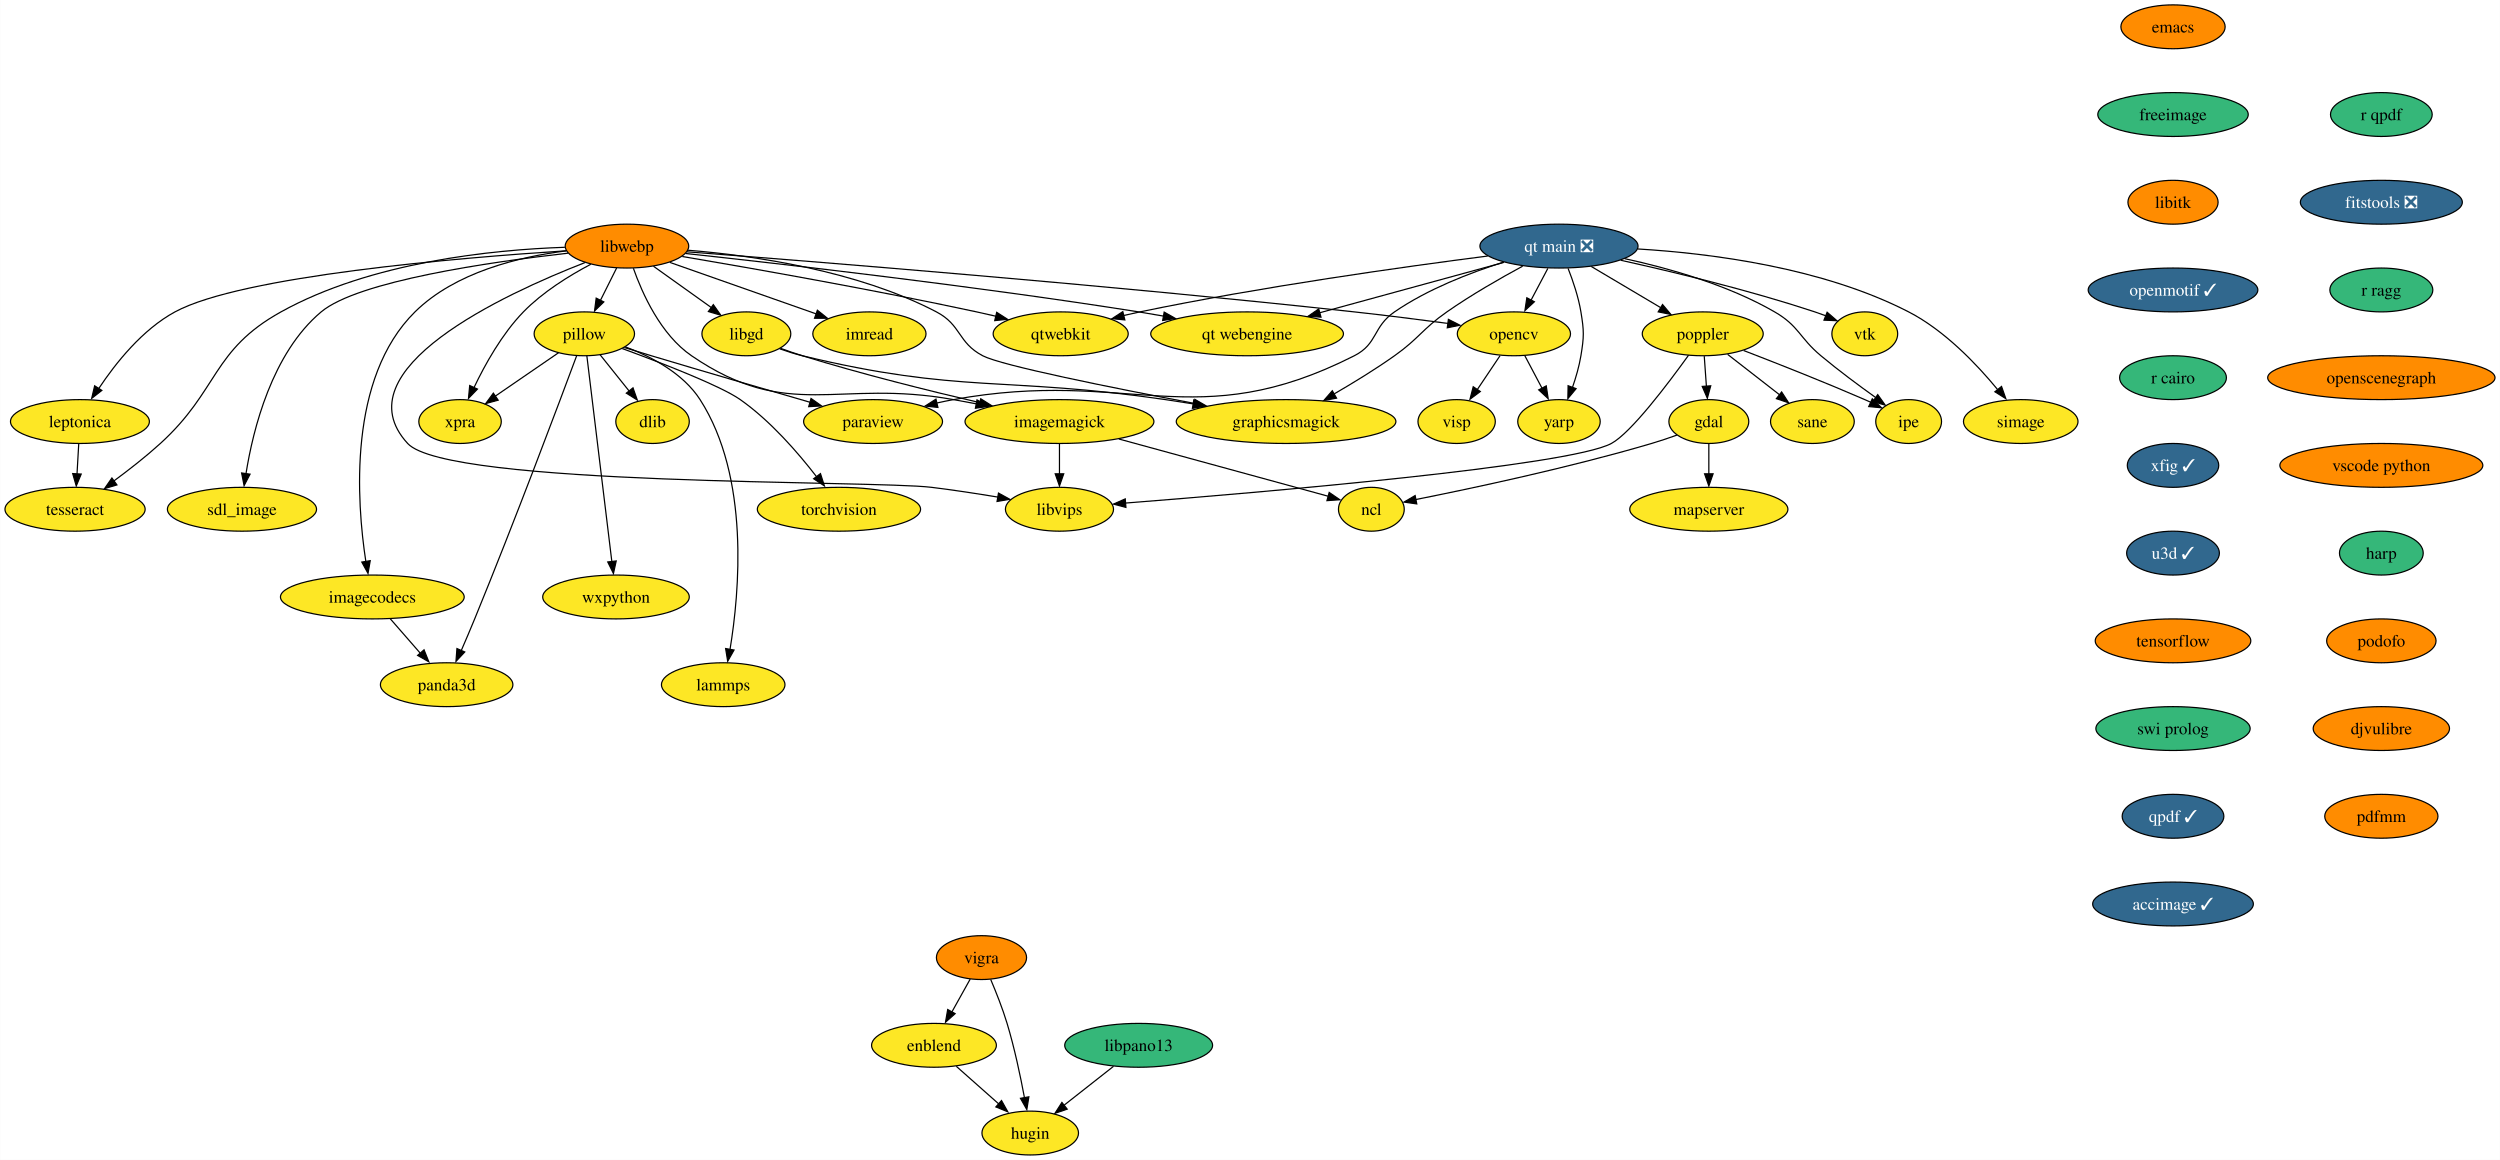
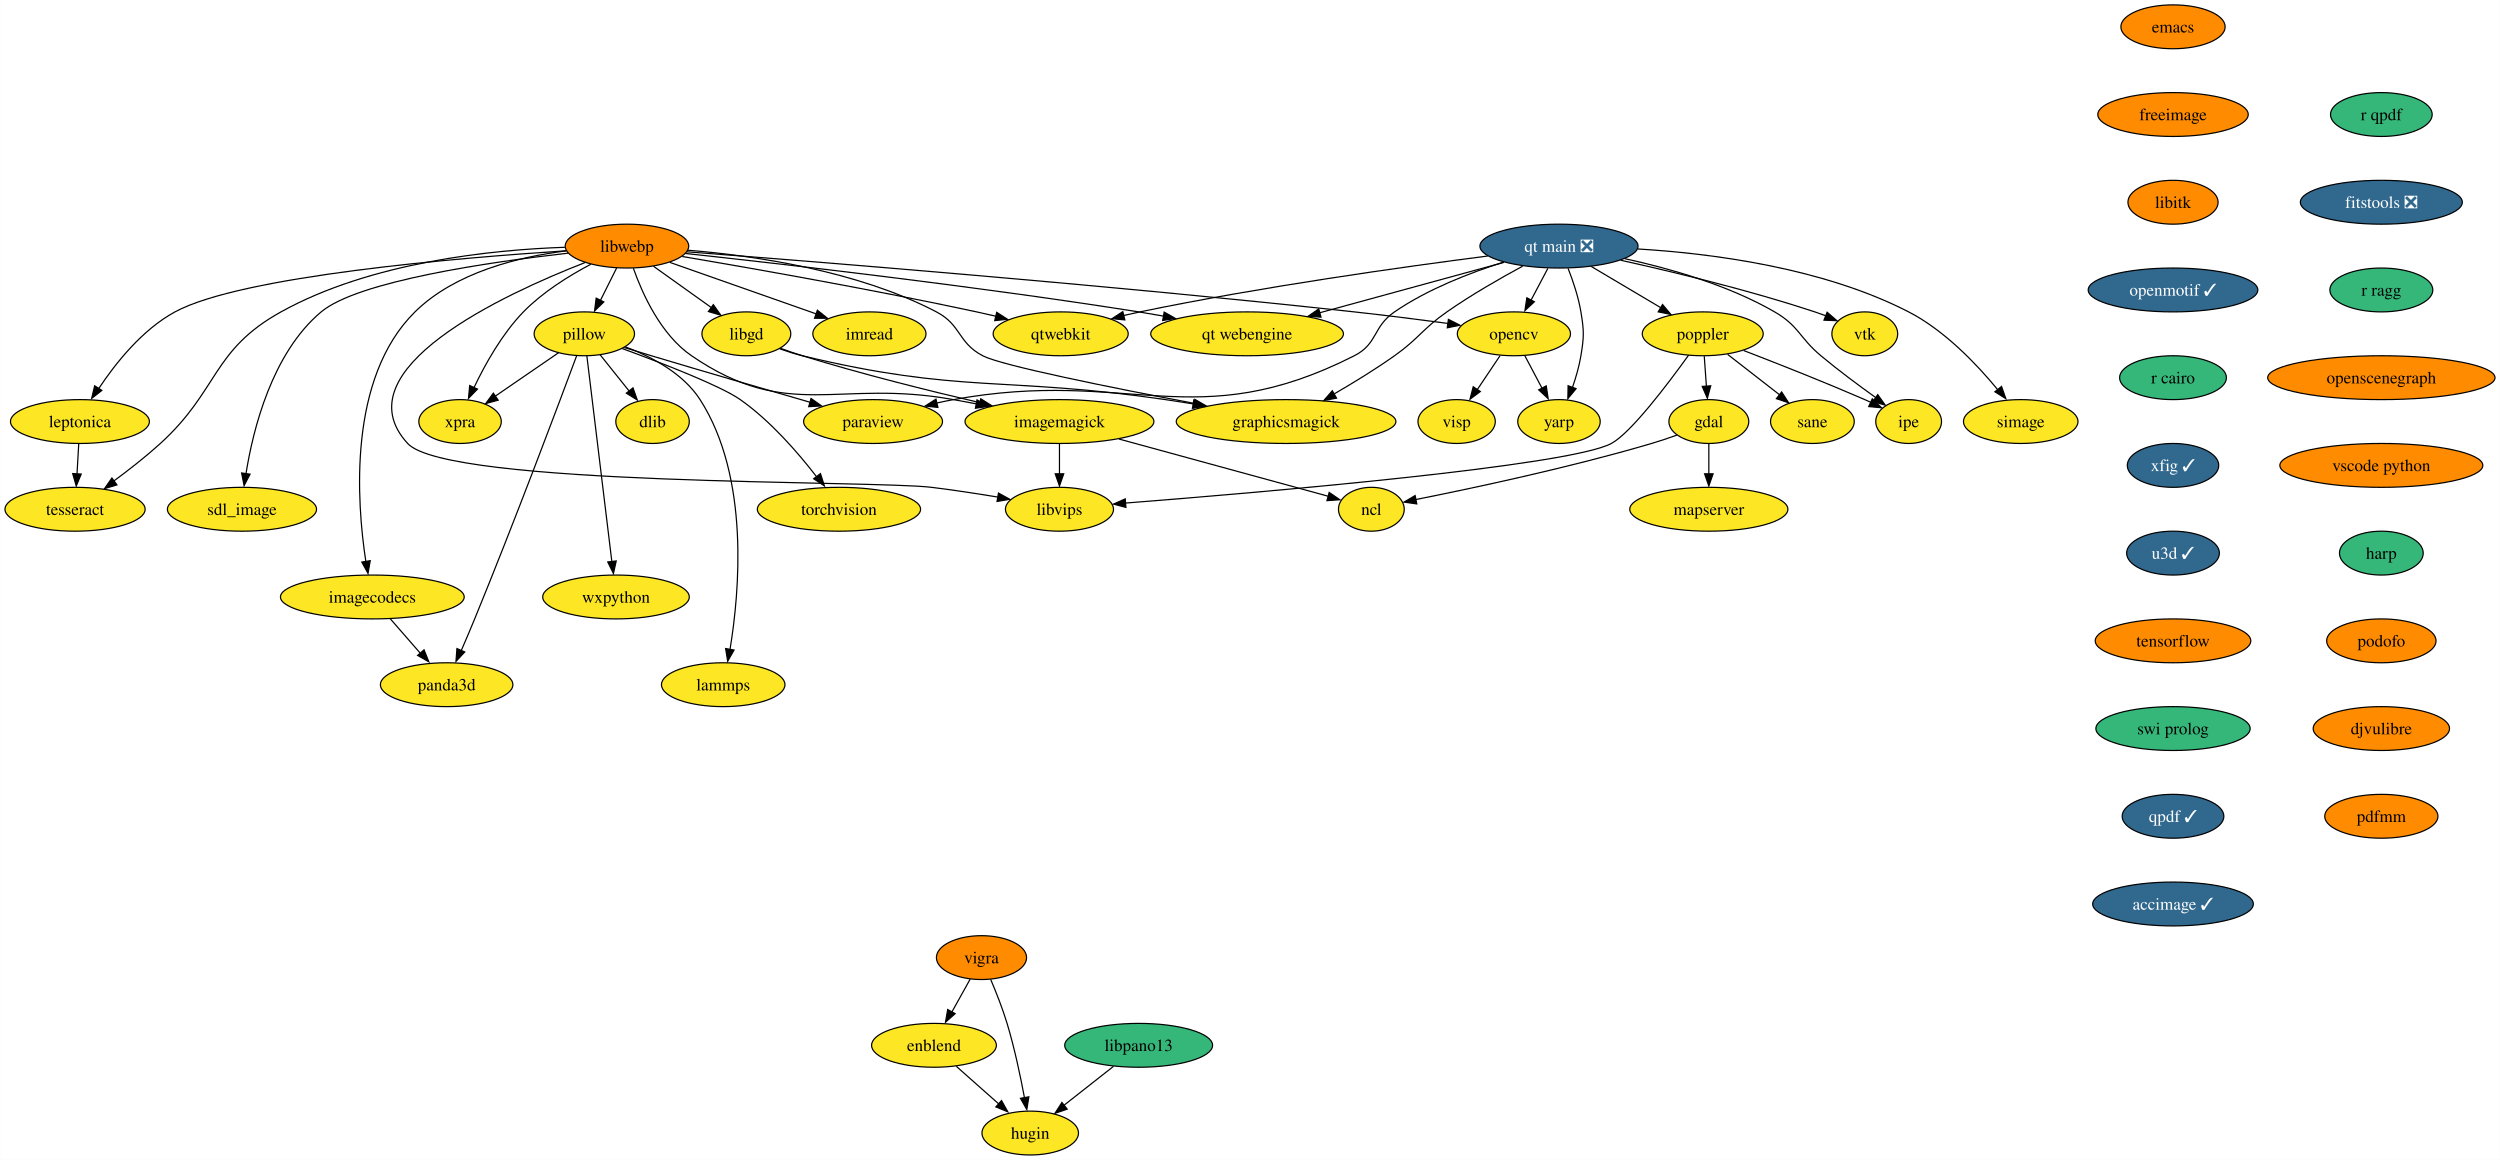
<svg xmlns="http://www.w3.org/2000/svg" xmlns:xlink="http://www.w3.org/1999/xlink" width="2052pt" height="952pt" viewBox="0.00 0.00 2051.82 952.00">
  <g id="graph0" class="graph" transform="scale(1 1) rotate(0) translate(4 948)">
    <polygon fill="white" stroke="none" points="-4,4 -4,-948 2047.82,-948 2047.82,4 -4,4" />
    <g id="node1" class="node">
      <g id="a_node1">
        <a xlink:href="https://github.com/conda-forge/dlib-feedstock" xlink:title="dlib">
          <ellipse fill="#fde725" stroke="black" cx="531.52" cy="-602" rx="30.16" ry="18" />
          <text text-anchor="middle" x="531.52" y="-597.33" font-family="Times,serif" font-size="14.00">dlib</text>
        </a>
      </g>
    </g>
    <g id="node2" class="node">
      <g id="a_node2">
        <a xlink:href="https://github.com/conda-forge/emacs-feedstock" xlink:title="emacs">
          <ellipse fill="#ff8c00" stroke="black" cx="1779.52" cy="-926" rx="42.79" ry="18" />
          <text text-anchor="middle" x="1779.52" y="-921.33" font-family="Times,serif" font-size="14.00">emacs</text>
        </a>
      </g>
    </g>
    <g id="node3" class="node">
      <g id="a_node3">
        <a xlink:href="https://github.com/conda-forge/freeimage-feedstock" xlink:title="freeimage">
-           <ellipse fill="#35b779" stroke="black" cx="1779.52" cy="-854" rx="61.73" ry="18" />
+           <ellipse fill="#ff8c00" stroke="black" cx="1779.52" cy="-854" rx="61.73" ry="18" />
          <text text-anchor="middle" x="1779.52" y="-849.33" font-family="Times,serif" font-size="14.00">freeimage</text>
        </a>
      </g>
    </g>
    <g id="node4" class="node">
      <g id="a_node4">
        <a xlink:href="https://github.com/conda-forge/libitk-feedstock" xlink:title="libitk">
          <ellipse fill="#ff8c00" stroke="black" cx="1779.52" cy="-782" rx="37" ry="18" />
          <text text-anchor="middle" x="1779.52" y="-777.33" font-family="Times,serif" font-size="14.00">libitk</text>
        </a>
      </g>
    </g>
    <g id="node13" class="node">
      <g id="a_node13">
        <a xlink:href="https://github.com/conda-forge/openmotif-feedstock/pull/15" xlink:title="openmotif ✓">
          <ellipse fill="#31688e" stroke="black" cx="1779.52" cy="-710" rx="69.62" ry="18" />
          <text text-anchor="middle" x="1779.52" y="-705.33" font-family="Times,serif" font-size="14.00" fill="white">openmotif ✓</text>
        </a>
      </g>
    </g>
    <g id="node5" class="node">
      <g id="a_node5">
        <a xlink:href="https://github.com/conda-forge/gdal-feedstock" xlink:title="gdal">
          <ellipse fill="#fde725" stroke="black" cx="1398.52" cy="-602" rx="32.79" ry="18" />
          <text text-anchor="middle" x="1398.52" y="-597.33" font-family="Times,serif" font-size="14.00">gdal</text>
        </a>
      </g>
    </g>
    <g id="node6" class="node">
      <g id="a_node6">
        <a xlink:href="https://github.com/conda-forge/ncl-feedstock" xlink:title="ncl">
          <ellipse fill="#fde725" stroke="black" cx="1121.52" cy="-530" rx="27" ry="18" />
          <text text-anchor="middle" x="1121.52" y="-525.33" font-family="Times,serif" font-size="14.00">ncl</text>
        </a>
      </g>
    </g>
    <g id="edge3" class="edge">
      <path fill="none" stroke="black" d="M1372.36,-590.9C1365.62,-588.48 1358.35,-586.01 1351.52,-584 1283.99,-564.08 1203.49,-547.03 1157.86,-537.96" />
      <polygon fill="black" stroke="black" points="1158.8,-534.38 1148.31,-535.89 1157.45,-541.25 1158.8,-534.38" />
    </g>
    <g id="node7" class="node">
      <g id="a_node7">
        <a xlink:href="https://github.com/conda-forge/mapserver-feedstock" xlink:title="mapserver">
          <ellipse fill="#fde725" stroke="black" cx="1398.52" cy="-530" rx="64.89" ry="18" />
          <text text-anchor="middle" x="1398.52" y="-525.33" font-family="Times,serif" font-size="14.00">mapserver</text>
        </a>
      </g>
    </g>
    <g id="edge4" class="edge">
      <path fill="none" stroke="black" d="M1398.52,-583.7C1398.52,-576.24 1398.52,-567.32 1398.52,-558.97" />
      <polygon fill="black" stroke="black" points="1402.02,-559.1 1398.52,-549.1 1395.02,-559.1 1402.02,-559.1" />
    </g>
    <g id="node8" class="node">
      <g id="a_node8">
        <a xlink:href="https://github.com/conda-forge/imagemagick-feedstock" xlink:title="imagemagick">
          <ellipse fill="#fde725" stroke="black" cx="865.52" cy="-602" rx="77.52" ry="18" />
          <text text-anchor="middle" x="865.52" y="-597.33" font-family="Times,serif" font-size="14.00">imagemagick</text>
        </a>
      </g>
    </g>
    <g id="edge5" class="edge">
      <path fill="none" stroke="black" d="M914.28,-587.67C964.53,-573.93 1041.66,-552.84 1086.29,-540.63" />
      <polygon fill="black" stroke="black" points="1086.91,-543.82 1095.63,-537.81 1085.06,-537.07 1086.91,-543.82" />
    </g>
    <g id="node9" class="node">
      <g id="a_node9">
        <a xlink:href="https://github.com/conda-forge/libvips-feedstock" xlink:title="libvips">
          <ellipse fill="#fde725" stroke="black" cx="865.52" cy="-530" rx="44.37" ry="18" />
          <text text-anchor="middle" x="865.52" y="-525.33" font-family="Times,serif" font-size="14.00">libvips</text>
        </a>
      </g>
    </g>
    <g id="edge6" class="edge">
      <path fill="none" stroke="black" d="M865.52,-583.7C865.52,-576.24 865.52,-567.32 865.52,-558.97" />
      <polygon fill="black" stroke="black" points="869.02,-559.1 865.52,-549.1 862.02,-559.1 869.02,-559.1" />
    </g>
    <g id="node10" class="node">
      <g id="a_node10">
        <a xlink:href="https://github.com/conda-forge/imread-feedstock" xlink:title="imread">
          <ellipse fill="#fde725" stroke="black" cx="709.52" cy="-674" rx="46.47" ry="18" />
          <text text-anchor="middle" x="709.52" y="-669.33" font-family="Times,serif" font-size="14.00">imread</text>
        </a>
      </g>
    </g>
    <g id="node11" class="node">
      <g id="a_node11">
        <a xlink:href="https://github.com/conda-forge/libgd-feedstock" xlink:title="libgd">
          <ellipse fill="#fde725" stroke="black" cx="608.52" cy="-674" rx="36.48" ry="18" />
          <text text-anchor="middle" x="608.52" y="-669.33" font-family="Times,serif" font-size="14.00">libgd</text>
        </a>
      </g>
    </g>
    <g id="edge7" class="edge">
      <path fill="none" stroke="black" d="M636.58,-662.09C642.46,-659.95 648.67,-657.81 654.52,-656 702.82,-641.06 758.29,-627.25 800.23,-617.48" />
      <polygon fill="black" stroke="black" points="800.91,-620.68 809.87,-615.02 799.34,-613.86 800.91,-620.68" />
    </g>
    <g id="node12" class="node">
      <g id="a_node12">
        <a xlink:href="https://github.com/conda-forge/graphicsmagick-feedstock" xlink:title="graphicsmagick">
          <ellipse fill="#fde725" stroke="black" cx="1051.52" cy="-602" rx="90.14" ry="18" />
          <text text-anchor="middle" x="1051.52" y="-597.33" font-family="Times,serif" font-size="14.00">graphicsmagick</text>
        </a>
      </g>
    </g>
    <g id="edge8" class="edge">
      <path fill="none" stroke="black" d="M635.93,-661.68C641.97,-659.52 648.4,-657.48 654.52,-656 784.2,-624.66 820.52,-639.29 952.52,-620 959.91,-618.92 967.6,-617.73 975.28,-616.49" />
      <polygon fill="black" stroke="black" points="975.79,-619.78 985.09,-614.71 974.66,-612.88 975.79,-619.78" />
    </g>
    <g id="node17" class="node">
      <g id="a_node17">
        <a xlink:href="https://github.com/conda-forge/r-cairo-feedstock" xlink:title="r cairo">
          <ellipse fill="#35b779" stroke="black" cx="1779.52" cy="-638" rx="43.84" ry="18" />
          <text text-anchor="middle" x="1779.52" y="-633.33" font-family="Times,serif" font-size="14.00">r cairo</text>
        </a>
      </g>
    </g>
    <g id="node14" class="node">
      <g id="a_node14">
        <a xlink:href="https://github.com/conda-forge/opencv-feedstock" xlink:title="opencv">
          <ellipse fill="#fde725" stroke="black" cx="1238.52" cy="-674" rx="46.47" ry="18" />
          <text text-anchor="middle" x="1238.52" y="-669.33" font-family="Times,serif" font-size="14.00">opencv</text>
        </a>
      </g>
    </g>
    <g id="node15" class="node">
      <g id="a_node15">
        <a xlink:href="https://github.com/conda-forge/yarp-feedstock" xlink:title="yarp">
          <ellipse fill="#fde725" stroke="black" cx="1275.52" cy="-602" rx="33.85" ry="18" />
          <text text-anchor="middle" x="1275.52" y="-597.33" font-family="Times,serif" font-size="14.00">yarp</text>
        </a>
      </g>
    </g>
    <g id="edge10" class="edge">
      <path fill="none" stroke="black" d="M1247.48,-656.05C1251.7,-648.06 1256.85,-638.33 1261.57,-629.4" />
      <polygon fill="black" stroke="black" points="1265.07,-631.27 1266.65,-620.79 1258.88,-627.99 1265.07,-631.27" />
    </g>
    <g id="node16" class="node">
      <g id="a_node16">
        <a xlink:href="https://github.com/conda-forge/visp-feedstock" xlink:title="visp">
          <ellipse fill="#fde725" stroke="black" cx="1191.52" cy="-602" rx="31.74" ry="18" />
          <text text-anchor="middle" x="1191.52" y="-597.33" font-family="Times,serif" font-size="14.00">visp</text>
        </a>
      </g>
    </g>
    <g id="edge11" class="edge">
      <path fill="none" stroke="black" d="M1227.14,-656.05C1221.58,-647.77 1214.76,-637.62 1208.59,-628.42" />
      <polygon fill="black" stroke="black" points="1210.95,-626.66 1202.47,-620.31 1205.14,-630.56 1210.95,-626.66" />
    </g>
    <g id="node28" class="node">
      <g id="a_node28">
        <a xlink:href="https://github.com/conda-forge/xfig-feedstock/pull/8" xlink:title="xfig ✓">
          <ellipse fill="#31688e" stroke="black" cx="1779.52" cy="-566" rx="37.53" ry="18" />
          <text text-anchor="middle" x="1779.52" y="-561.33" font-family="Times,serif" font-size="14.00" fill="white">xfig ✓</text>
        </a>
      </g>
    </g>
    <g id="node18" class="node">
      <g id="a_node18">
        <a xlink:href="https://github.com/conda-forge/paraview-feedstock" xlink:title="paraview">
          <ellipse fill="#fde725" stroke="black" cx="712.52" cy="-602" rx="57" ry="18" />
          <text text-anchor="middle" x="712.52" y="-597.33" font-family="Times,serif" font-size="14.00">paraview</text>
        </a>
      </g>
    </g>
    <g id="node19" class="node">
      <g id="a_node19">
        <a xlink:href="https://github.com/conda-forge/pillow-feedstock" xlink:title="pillow">
          <ellipse fill="#fde725" stroke="black" cx="475.52" cy="-674" rx="41.21" ry="18" />
          <text text-anchor="middle" x="475.52" y="-669.33" font-family="Times,serif" font-size="14.00">pillow</text>
        </a>
      </g>
    </g>
    <g id="edge13" class="edge">
      <path fill="none" stroke="black" d="M488.51,-656.76C495.54,-647.98 504.35,-636.96 512.17,-627.19" />
      <polygon fill="black" stroke="black" points="515.47,-629.66 518.99,-619.67 510.01,-625.29 515.47,-629.66" />
    </g>
    <g id="edge14" class="edge">
      <path fill="none" stroke="black" d="M508.36,-662.75C515.65,-660.51 523.34,-658.15 530.52,-656 574.42,-642.83 624.41,-628.3 660.88,-617.79" />
      <polygon fill="black" stroke="black" points="661.62,-620.94 670.26,-614.81 659.69,-614.21 661.62,-620.94" />
    </g>
    <g id="node20" class="node">
      <g id="a_node20">
        <a xlink:href="https://github.com/conda-forge/torchvision-feedstock" xlink:title="torchvision">
          <ellipse fill="#fde725" stroke="black" cx="684.52" cy="-530" rx="66.99" ry="18" />
          <text text-anchor="middle" x="684.52" y="-525.33" font-family="Times,serif" font-size="14.00">torchvision</text>
        </a>
      </g>
    </g>
    <g id="edge15" class="edge">
      <path fill="none" stroke="black" d="M506.68,-661.89C539.1,-650.01 587.33,-631.37 603.52,-620 628.31,-602.58 651.01,-576.33 666.03,-556.85" />
      <polygon fill="black" stroke="black" points="669.35,-559.26 672.57,-549.17 663.76,-555.05 669.35,-559.26" />
    </g>
    <g id="node21" class="node">
      <g id="a_node21">
        <a xlink:href="https://github.com/conda-forge/wxpython-feedstock" xlink:title="wxpython">
          <ellipse fill="#fde725" stroke="black" cx="501.52" cy="-458" rx="60.15" ry="18" />
          <text text-anchor="middle" x="501.52" y="-453.32" font-family="Times,serif" font-size="14.00">wxpython</text>
        </a>
      </g>
    </g>
    <g id="edge16" class="edge">
      <path fill="none" stroke="black" d="M477.61,-655.85C482.08,-618.99 492.66,-531.92 498.12,-486.96" />
      <polygon fill="black" stroke="black" points="501.7,-487.58 499.43,-477.23 494.75,-486.74 501.7,-487.58" />
    </g>
    <g id="node22" class="node">
      <g id="a_node22">
        <a xlink:href="https://github.com/conda-forge/lammps-feedstock" xlink:title="lammps">
          <ellipse fill="#fde725" stroke="black" cx="589.52" cy="-386" rx="50.68" ry="18" />
          <text text-anchor="middle" x="589.52" y="-381.32" font-family="Times,serif" font-size="14.00">lammps</text>
        </a>
      </g>
    </g>
    <g id="edge17" class="edge">
      <path fill="none" stroke="black" d="M509.41,-663.22C530.68,-655.21 556.63,-641.6 570.52,-620 611.51,-556.28 602.82,-461.59 595.11,-414.98" />
      <polygon fill="black" stroke="black" points="598.4,-414.45 593.2,-405.22 591.5,-415.68 598.4,-414.45" />
    </g>
    <g id="node23" class="node">
      <g id="a_node23">
        <a xlink:href="https://github.com/conda-forge/panda3d-feedstock" xlink:title="panda3d">
          <ellipse fill="#fde725" stroke="black" cx="362.52" cy="-386" rx="54.36" ry="18" />
          <text text-anchor="middle" x="362.52" y="-381.32" font-family="Times,serif" font-size="14.00">panda3d</text>
        </a>
      </g>
    </g>
    <g id="edge18" class="edge">
      <path fill="none" stroke="black" d="M469.21,-655.95C454.84,-617.32 418.42,-520.25 385.52,-440 382.04,-431.52 378.12,-422.33 374.51,-414.03" />
      <polygon fill="black" stroke="black" points="377.38,-412.86 370.16,-405.11 370.97,-415.67 377.38,-412.86" />
    </g>
    <g id="node24" class="node">
      <g id="a_node24">
        <a xlink:href="https://github.com/conda-forge/xpra-feedstock" xlink:title="xpra">
          <ellipse fill="#fde725" stroke="black" cx="373.52" cy="-602" rx="33.85" ry="18" />
          <text text-anchor="middle" x="373.52" y="-597.33" font-family="Times,serif" font-size="14.00">xpra</text>
        </a>
      </g>
    </g>
    <g id="edge19" class="edge">
      <path fill="none" stroke="black" d="M454.39,-658.5C439.32,-648.16 418.89,-634.13 402.33,-622.77" />
      <polygon fill="black" stroke="black" points="404.81,-619.54 394.59,-616.77 400.85,-625.32 404.81,-619.54" />
    </g>
    <g id="node25" class="node">
      <g id="a_node25">
        <a xlink:href="https://github.com/conda-forge/poppler-feedstock" xlink:title="poppler">
          <ellipse fill="#fde725" stroke="black" cx="1393.52" cy="-674" rx="49.63" ry="18" />
          <text text-anchor="middle" x="1393.52" y="-669.33" font-family="Times,serif" font-size="14.00">poppler</text>
        </a>
      </g>
    </g>
    <g id="edge20" class="edge">
      <path fill="none" stroke="black" d="M1394.76,-655.7C1395.29,-648.24 1395.93,-639.32 1396.52,-630.97" />
      <polygon fill="black" stroke="black" points="1400.08,-631.33 1397.3,-621.1 1393.1,-630.83 1400.08,-631.33" />
    </g>
    <g id="edge21" class="edge">
      <path fill="none" stroke="black" d="M1381.85,-656.4C1365.11,-633.12 1334.54,-592.61 1318.52,-584 1284.02,-565.44 1032.12,-543.9 919.58,-535.08" />
      <polygon fill="black" stroke="black" points="920.06,-531.53 909.82,-534.24 919.51,-538.51 920.06,-531.53" />
    </g>
    <g id="node26" class="node">
      <g id="a_node26">
        <a xlink:href="https://github.com/conda-forge/ipe-feedstock" xlink:title="ipe">
          <ellipse fill="#fde725" stroke="black" cx="1562.52" cy="-602" rx="27" ry="18" />
          <text text-anchor="middle" x="1562.52" y="-597.33" font-family="Times,serif" font-size="14.00">ipe</text>
        </a>
      </g>
    </g>
    <g id="edge22" class="edge">
      <path fill="none" stroke="black" d="M1427.1,-660.28C1454.13,-649.88 1493.01,-634.57 1526.52,-620 1528.18,-619.28 1529.87,-618.53 1531.58,-617.76" />
      <polygon fill="black" stroke="black" points="1532.68,-620.65 1540.3,-613.29 1529.75,-614.29 1532.68,-620.65" />
    </g>
    <g id="node27" class="node">
      <g id="a_node27">
        <a xlink:href="https://github.com/conda-forge/sane-feedstock" xlink:title="sane">
          <ellipse fill="#fde725" stroke="black" cx="1483.52" cy="-602" rx="34.37" ry="18" />
          <text text-anchor="middle" x="1483.52" y="-597.33" font-family="Times,serif" font-size="14.00">sane</text>
        </a>
      </g>
    </g>
    <g id="edge23" class="edge">
      <path fill="none" stroke="black" d="M1413.94,-657.12C1426.54,-647.32 1442.83,-634.65 1456.49,-624.02" />
      <polygon fill="black" stroke="black" points="1458.27,-626.29 1464.02,-617.39 1453.97,-620.77 1458.27,-626.29" />
    </g>
    <g id="node32" class="node">
      <g id="a_node32">
        <a xlink:href="https://github.com/conda-forge/u3d-feedstock/pull/25" xlink:title="u3d ✓">
          <ellipse fill="#31688e" stroke="black" cx="1779.52" cy="-494" rx="38.06" ry="18" />
          <text text-anchor="middle" x="1779.52" y="-489.32" font-family="Times,serif" font-size="14.00" fill="white">u3d ✓</text>
        </a>
      </g>
    </g>
    <g id="node29" class="node">
      <g id="a_node29">
        <a xlink:href="https://github.com/conda-forge/vigra-feedstock" xlink:title="vigra">
          <ellipse fill="#ff8c00" stroke="black" cx="801.52" cy="-162" rx="37" ry="18" />
          <text text-anchor="middle" x="801.52" y="-157.32" font-family="Times,serif" font-size="14.00">vigra</text>
        </a>
      </g>
    </g>
    <g id="node30" class="node">
      <g id="a_node30">
        <a xlink:href="https://github.com/conda-forge/enblend-feedstock" xlink:title="enblend">
          <ellipse fill="#fde725" stroke="black" cx="762.52" cy="-90" rx="51.21" ry="18" />
          <text text-anchor="middle" x="762.52" y="-85.33" font-family="Times,serif" font-size="14.00">enblend</text>
        </a>
      </g>
    </g>
    <g id="edge25" class="edge">
      <path fill="none" stroke="black" d="M792.28,-144.41C787.78,-136.34 782.26,-126.43 777.2,-117.35" />
      <polygon fill="black" stroke="black" points="779.89,-115.99 771.97,-108.96 773.78,-119.4 779.89,-115.99" />
    </g>
    <g id="node31" class="node">
      <g id="a_node31">
        <a xlink:href="https://github.com/conda-forge/hugin-feedstock" xlink:title="hugin">
          <ellipse fill="#fde725" stroke="black" cx="841.52" cy="-18" rx="39.63" ry="18" />
          <text text-anchor="middle" x="841.52" y="-13.32" font-family="Times,serif" font-size="14.00">hugin</text>
        </a>
      </g>
    </g>
    <g id="edge26" class="edge">
      <path fill="none" stroke="black" d="M809.07,-144.07C813.44,-133.79 818.8,-120.32 822.52,-108 828.6,-87.9 833.49,-64.69 836.78,-47.01" />
      <polygon fill="black" stroke="black" points="840.39,-47.74 838.72,-37.28 833.5,-46.5 840.39,-47.74" />
    </g>
    <g id="edge27" class="edge">
      <path fill="none" stroke="black" d="M780.84,-72.76C791.33,-63.47 804.65,-51.67 816.14,-41.49" />
      <polygon fill="black" stroke="black" points="817.95,-44.68 823.11,-35.43 813.31,-39.44 817.95,-44.68" />
    </g>
    <g id="node33" class="node">
      <g id="a_node33">
        <a xlink:href="https://github.com/conda-forge/tensorflow-feedstock" xlink:title="tensorflow">
          <ellipse fill="#ff8c00" stroke="black" cx="1779.52" cy="-422" rx="63.84" ry="18" />
          <text text-anchor="middle" x="1779.52" y="-417.32" font-family="Times,serif" font-size="14.00">tensorflow</text>
        </a>
      </g>
    </g>
    <g id="node43" class="node">
      <g id="a_node43">
        <a xlink:href="https://github.com/conda-forge/swi-prolog-feedstock" xlink:title="swi prolog">
          <ellipse fill="#35b779" stroke="black" cx="1779.52" cy="-350" rx="63.31" ry="18" />
          <text text-anchor="middle" x="1779.52" y="-345.32" font-family="Times,serif" font-size="14.00">swi prolog</text>
        </a>
      </g>
    </g>
    <g id="node34" class="node">
      <g id="a_node34">
        <a xlink:href="https://github.com/conda-forge/vtk-feedstock" xlink:title="vtk">
          <ellipse fill="#fde725" stroke="black" cx="1526.52" cy="-674" rx="27.01" ry="18" />
          <text text-anchor="middle" x="1526.52" y="-669.33" font-family="Times,serif" font-size="14.00">vtk</text>
        </a>
      </g>
    </g>
    <g id="node35" class="node">
      <g id="a_node35">
        <a xlink:href="https://github.com/conda-forge/libwebp-feedstock" xlink:title="libwebp">
          <ellipse fill="#ff8c00" stroke="black" cx="510.52" cy="-746" rx="50.68" ry="18" />
          <text text-anchor="middle" x="510.52" y="-741.33" font-family="Times,serif" font-size="14.00">libwebp</text>
        </a>
      </g>
    </g>
    <g id="edge30" class="edge">
      <path fill="none" stroke="black" d="M515.77,-727.82C523.02,-707.24 538.14,-673.36 563.52,-656 643.5,-601.31 683.19,-637.29 778.52,-620 784.63,-618.89 790.98,-617.71 797.34,-616.51" />
      <polygon fill="black" stroke="black" points="797.84,-619.78 807,-614.47 796.52,-612.91 797.84,-619.78" />
    </g>
    <g id="edge31" class="edge">
      <path fill="none" stroke="black" d="M476.07,-732.48C409.61,-706.57 274.96,-644.41 330.52,-584 362.98,-548.71 712.93,-553.84 760.52,-548 778.43,-545.8 797.97,-542.81 815.28,-539.94" />
      <polygon fill="black" stroke="black" points="815.46,-543.29 824.74,-538.18 814.29,-536.39 815.46,-543.29" />
    </g>
    <g id="edge32" class="edge">
      <path fill="none" stroke="black" d="M545.64,-732.65C579.15,-720.86 629.74,-703.06 665.84,-690.36" />
      <polygon fill="black" stroke="black" points="666.81,-693.38 675.08,-686.76 664.48,-686.78 666.81,-693.38" />
    </g>
    <g id="edge33" class="edge">
      <path fill="none" stroke="black" d="M532.27,-729.46C546.32,-719.43 564.75,-706.27 579.97,-695.4" />
      <polygon fill="black" stroke="black" points="581.4,-697.96 587.5,-689.3 577.33,-692.26 581.4,-697.96" />
    </g>
    <g id="edge34" class="edge">
      <path fill="none" stroke="black" d="M560.48,-742.62C613.75,-738.29 699.26,-726.14 764.52,-692 785.13,-681.21 781.93,-666.83 802.52,-656 817.93,-647.9 908.71,-629.69 976.23,-616.89" />
      <polygon fill="black" stroke="black" points="976.68,-620.18 985.85,-614.88 975.38,-613.3 976.68,-620.18" />
    </g>
    <g id="edge35" class="edge">
      <path fill="none" stroke="black" d="M559.73,-741.31C661.92,-733.5 904.52,-714.17 1107.52,-692 1132.81,-689.24 1160.78,-685.68 1184.36,-682.53" />
      <polygon fill="black" stroke="black" points="1184.76,-685.87 1194.21,-681.07 1183.83,-678.93 1184.76,-685.87" />
    </g>
    <g id="edge36" class="edge">
      <path fill="none" stroke="black" d="M502.05,-728.05C498.05,-720.06 493.19,-710.33 488.72,-701.4" />
      <polygon fill="black" stroke="black" points="491.52,-700.17 483.92,-692.79 485.26,-703.3 491.52,-700.17" />
    </g>
    <g id="edge37" class="edge">
      <path fill="none" stroke="black" d="M480.87,-731.12C463.28,-721.83 441.4,-708.34 425.52,-692 407.95,-673.92 393.97,-648.78 384.95,-629.83" />
      <polygon fill="black" stroke="black" points="387.8,-628.65 380.45,-621.02 381.44,-631.57 387.8,-628.65" />
    </g>
    <g id="node36" class="node">
      <g id="a_node36">
        <a xlink:href="https://github.com/conda-forge/qtwebkit-feedstock" xlink:title="qtwebkit">
          <ellipse fill="#fde725" stroke="black" cx="866.52" cy="-674" rx="55.42" ry="18" />
          <text text-anchor="middle" x="866.52" y="-669.33" font-family="Times,serif" font-size="14.00">qtwebkit</text>
        </a>
      </g>
    </g>
    <g id="edge38" class="edge">
      <path fill="none" stroke="black" d="M555.92,-737.47C612.64,-727.86 712.57,-710.29 797.52,-692 802.74,-690.88 808.16,-689.65 813.58,-688.38" />
      <polygon fill="black" stroke="black" points="814,-691.64 822.92,-685.91 812.38,-684.83 814,-691.64" />
    </g>
    <g id="node37" class="node">
      <g id="a_node37">
        <a xlink:href="https://github.com/conda-forge/leptonica-feedstock" xlink:title="leptonica">
          <ellipse fill="#fde725" stroke="black" cx="61.52" cy="-602" rx="57" ry="18" />
          <text text-anchor="middle" x="61.52" y="-597.33" font-family="Times,serif" font-size="14.00">leptonica</text>
        </a>
      </g>
    </g>
    <g id="edge39" class="edge">
      <path fill="none" stroke="black" d="M460.79,-742.16C372.84,-736.46 194.01,-721.52 139.52,-692 112.7,-677.47 90.75,-649.85 77.05,-629.22" />
      <polygon fill="black" stroke="black" points="79.5,-627.56 71.17,-621.02 73.6,-631.33 79.5,-627.56" />
    </g>
    <g id="node38" class="node">
      <g id="a_node38">
        <a xlink:href="https://github.com/conda-forge/tesseract-feedstock" xlink:title="tesseract">
          <ellipse fill="#fde725" stroke="black" cx="57.52" cy="-530" rx="57.52" ry="18" />
          <text text-anchor="middle" x="57.52" y="-525.33" font-family="Times,serif" font-size="14.00">tesseract</text>
        </a>
      </g>
    </g>
    <g id="edge40" class="edge">
      <path fill="none" stroke="black" d="M459.57,-745.03C400.07,-743 300.42,-733.01 226.52,-692 169.59,-660.4 175.67,-627.83 127.52,-584 115.64,-573.18 101.67,-562.29 89.35,-553.21" />
      <polygon fill="black" stroke="black" points="91.88,-549.99 81.73,-546.95 87.77,-555.66 91.88,-549.99" />
    </g>
    <g id="node39" class="node">
      <g id="a_node39">
        <a xlink:href="https://github.com/conda-forge/sdl_image-feedstock" xlink:title="sdl_image">
          <ellipse fill="#fde725" stroke="black" cx="194.52" cy="-530" rx="61.2" ry="18" />
          <text text-anchor="middle" x="194.52" y="-525.33" font-family="Times,serif" font-size="14.00">sdl_image</text>
        </a>
      </g>
    </g>
    <g id="edge41" class="edge">
      <path fill="none" stroke="black" d="M462.2,-740.21C398.15,-732.96 289.73,-717.32 259.52,-692 219.18,-658.19 203.63,-595.61 197.82,-559.22" />
      <polygon fill="black" stroke="black" points="201.15,-558.8 196.26,-549.4 194.23,-559.8 201.15,-558.8" />
    </g>
    <g id="node40" class="node">
      <g id="a_node40">
        <a xlink:href="https://github.com/conda-forge/imagecodecs-feedstock" xlink:title="imagecodecs">
          <ellipse fill="#fde725" stroke="black" cx="301.52" cy="-458" rx="75.41" ry="18" />
          <text text-anchor="middle" x="301.52" y="-453.32" font-family="Times,serif" font-size="14.00">imagecodecs</text>
        </a>
      </g>
    </g>
    <g id="edge42" class="edge">
      <path fill="none" stroke="black" d="M460.72,-742.09C422.03,-737.24 369.57,-724.6 336.52,-692 281.39,-637.61 288.66,-536.24 296.19,-487.12" />
      <polygon fill="black" stroke="black" points="299.79,-487.8 297.97,-477.36 292.88,-486.65 299.79,-487.8" />
    </g>
    <g id="node41" class="node">
      <g id="a_node41">
        <a xlink:href="https://github.com/conda-forge/qt-webengine-feedstock" xlink:title="qt webengine">
          <ellipse fill="#fde725" stroke="black" cx="1019.52" cy="-674" rx="79.09" ry="18" />
          <text text-anchor="middle" x="1019.52" y="-669.33" font-family="Times,serif" font-size="14.00">qt webengine</text>
        </a>
      </g>
    </g>
    <g id="edge43" class="edge">
      <path fill="none" stroke="black" d="M558.53,-739.94C636.69,-731.48 796.23,-713.28 930.52,-692 937.15,-690.95 944.04,-689.78 950.92,-688.55" />
      <polygon fill="black" stroke="black" points="951.47,-691.83 960.69,-686.6 950.22,-684.94 951.47,-691.83" />
    </g>
    <g id="edge44" class="edge">
      <path fill="none" stroke="black" d="M60.53,-583.7C60.11,-576.24 59.6,-567.32 59.12,-558.97" />
      <polygon fill="black" stroke="black" points="62.56,-558.89 58.5,-549.1 55.58,-559.29 62.56,-558.89" />
    </g>
    <g id="edge45" class="edge">
      <path fill="none" stroke="black" d="M316.29,-440.05C323.63,-431.63 332.65,-421.28 340.77,-411.97" />
      <polygon fill="black" stroke="black" points="343.96,-414.63 347.89,-404.79 338.68,-410.03 343.96,-414.63" />
    </g>
    <g id="node42" class="node">
      <g id="a_node42">
        <a xlink:href="https://github.com/conda-forge/simage-feedstock" xlink:title="simage">
          <ellipse fill="#fde725" stroke="black" cx="1654.52" cy="-602" rx="47" ry="18" />
          <text text-anchor="middle" x="1654.52" y="-597.33" font-family="Times,serif" font-size="14.00">simage</text>
        </a>
      </g>
    </g>
    <g id="node44" class="node">
      <g id="a_node44">
        <a xlink:href="https://github.com/conda-forge/qpdf-feedstock/pull/35" xlink:title="qpdf ✓">
          <ellipse fill="#31688e" stroke="black" cx="1779.52" cy="-278" rx="41.74" ry="18" />
          <text text-anchor="middle" x="1779.52" y="-273.32" font-family="Times,serif" font-size="14.00" fill="white">qpdf ✓</text>
        </a>
      </g>
    </g>
    <g id="node45" class="node">
      <g id="a_node45">
        <a xlink:href="https://github.com/conda-forge/accimage-feedstock/pull/14" xlink:title="accimage ✓">
          <ellipse fill="#31688e" stroke="black" cx="1779.52" cy="-206" rx="65.94" ry="18" />
          <text text-anchor="middle" x="1779.52" y="-201.32" font-family="Times,serif" font-size="14.00" fill="white">accimage ✓</text>
        </a>
      </g>
    </g>
    <g id="node46" class="node">
      <g id="a_node46">
        <a xlink:href="https://github.com/conda-forge/r-qpdf-feedstock" xlink:title="r qpdf">
          <ellipse fill="#35b779" stroke="black" cx="1950.52" cy="-854" rx="41.74" ry="18" />
          <text text-anchor="middle" x="1950.52" y="-849.33" font-family="Times,serif" font-size="14.00">r qpdf</text>
        </a>
      </g>
    </g>
    <g id="node47" class="node">
      <g id="a_node47">
        <a xlink:href="https://github.com/conda-forge/fitstools-feedstock/pull/6" xlink:title="fitstools ❎">
          <ellipse fill="#31688e" stroke="black" cx="1950.52" cy="-782" rx="66.47" ry="18" />
          <text text-anchor="middle" x="1950.52" y="-777.33" font-family="Times,serif" font-size="14.00" fill="white">fitstools ❎</text>
        </a>
      </g>
    </g>
    <g id="node48" class="node">
      <g id="a_node48">
        <a xlink:href="https://github.com/conda-forge/r-ragg-feedstock" xlink:title="r ragg">
          <ellipse fill="#35b779" stroke="black" cx="1950.52" cy="-710" rx="42.26" ry="18" />
          <text text-anchor="middle" x="1950.52" y="-705.33" font-family="Times,serif" font-size="14.00">r ragg</text>
        </a>
      </g>
    </g>
    <g id="node49" class="node">
      <g id="a_node49">
        <a xlink:href="https://github.com/conda-forge/openscenegraph-feedstock" xlink:title="openscenegraph">
          <ellipse fill="#ff8c00" stroke="black" cx="1950.52" cy="-638" rx="93.3" ry="18" />
          <text text-anchor="middle" x="1950.52" y="-633.33" font-family="Times,serif" font-size="14.00">openscenegraph</text>
        </a>
      </g>
    </g>
    <g id="node50" class="node">
      <g id="a_node50">
        <a xlink:href="https://github.com/conda-forge/vscode-python-feedstock" xlink:title="vscode python">
          <ellipse fill="#ff8c00" stroke="black" cx="1950.52" cy="-566" rx="83.3" ry="18" />
          <text text-anchor="middle" x="1950.52" y="-561.33" font-family="Times,serif" font-size="14.00">vscode python</text>
        </a>
      </g>
    </g>
    <g id="node52" class="node">
      <g id="a_node52">
        <a xlink:href="https://github.com/conda-forge/harp-feedstock" xlink:title="harp">
          <ellipse fill="#35b779" stroke="black" cx="1950.52" cy="-494" rx="34.37" ry="18" />
          <text text-anchor="middle" x="1950.52" y="-489.32" font-family="Times,serif" font-size="14.00">harp</text>
        </a>
      </g>
    </g>
    <g id="node51" class="node">
      <g id="a_node51">
        <a xlink:href="https://github.com/conda-forge/libpano13-feedstock" xlink:title="libpano13">
          <ellipse fill="#35b779" stroke="black" cx="930.52" cy="-90" rx="60.68" ry="18" />
          <text text-anchor="middle" x="930.52" y="-85.33" font-family="Times,serif" font-size="14.00">libpano13</text>
        </a>
      </g>
    </g>
    <g id="edge53" class="edge">
      <path fill="none" stroke="black" d="M909.88,-72.76C897.86,-63.31 882.55,-51.27 869.47,-40.98" />
      <polygon fill="black" stroke="black" points="871.86,-37.62 861.83,-34.19 867.53,-43.12 871.86,-37.62" />
    </g>
    <g id="node53" class="node">
      <g id="a_node53">
        <a xlink:href="https://github.com/conda-forge/podofo-feedstock" xlink:title="podofo">
          <ellipse fill="#ff8c00" stroke="black" cx="1950.52" cy="-422" rx="44.9" ry="18" />
          <text text-anchor="middle" x="1950.52" y="-417.32" font-family="Times,serif" font-size="14.00">podofo</text>
        </a>
      </g>
    </g>
    <g id="node54" class="node">
      <g id="a_node54">
        <a xlink:href="https://github.com/conda-forge/djvulibre-feedstock" xlink:title="djvulibre">
          <ellipse fill="#ff8c00" stroke="black" cx="1950.52" cy="-350" rx="55.94" ry="18" />
          <text text-anchor="middle" x="1950.52" y="-345.32" font-family="Times,serif" font-size="14.00">djvulibre</text>
        </a>
      </g>
    </g>
    <g id="node55" class="node">
      <g id="a_node55">
        <a xlink:href="https://github.com/conda-forge/pdfmm-feedstock" xlink:title="pdfmm">
          <ellipse fill="#ff8c00" stroke="black" cx="1950.52" cy="-278" rx="46.47" ry="18" />
          <text text-anchor="middle" x="1950.52" y="-273.32" font-family="Times,serif" font-size="14.00">pdfmm</text>
        </a>
      </g>
    </g>
    <g id="node56" class="node">
      <g id="a_node56">
        <a xlink:href="https://github.com/conda-forge/qt-main-feedstock/pull/195" xlink:title="qt main ❎">
          <ellipse fill="#31688e" stroke="black" cx="1275.52" cy="-746" rx="64.89" ry="18" />
          <text text-anchor="middle" x="1275.52" y="-741.33" font-family="Times,serif" font-size="14.00" fill="white">qt main ❎</text>
        </a>
      </g>
    </g>
    <g id="edge58" class="edge">
      <path fill="none" stroke="black" d="M1245.72,-729.55C1227.3,-719.59 1203.47,-705.94 1183.52,-692 1163.09,-677.72 1160.85,-670.42 1140.52,-656 1124.85,-644.88 1106.76,-633.82 1091,-624.69" />
      <polygon fill="black" stroke="black" points="1092.95,-621.2 1082.53,-619.28 1089.48,-627.28 1092.95,-621.2" />
    </g>
    <g id="edge59" class="edge">
      <path fill="none" stroke="black" d="M1266.38,-727.7C1262.25,-719.9 1257.29,-710.51 1252.7,-701.83" />
      <polygon fill="black" stroke="black" points="1255.33,-700.31 1247.56,-693.1 1249.14,-703.58 1255.33,-700.31" />
    </g>
    <g id="edge60" class="edge">
      <path fill="none" stroke="black" d="M1283,-727.7C1286.99,-717.52 1291.49,-704.27 1293.52,-692 1296.13,-676.21 1296.13,-671.79 1293.52,-656 1292.09,-647.33 1289.43,-638.18 1286.58,-629.96" />
      <polygon fill="black" stroke="black" points="1289.57,-628.98 1282.81,-620.82 1283.01,-631.41 1289.57,-628.98" />
    </g>
    <g id="edge61" class="edge">
      <path fill="none" stroke="black" d="M1229.85,-732.78C1202.43,-724.11 1167.72,-710.66 1140.52,-692 1122.63,-679.72 1126.88,-665.81 1107.52,-656 976.3,-589.52 923.23,-646.41 778.52,-620 774.07,-619.19 769.47,-618.24 764.88,-617.21" />
      <polygon fill="black" stroke="black" points="765.75,-613.59 755.22,-614.7 764.15,-620.4 765.75,-613.59" />
    </g>
    <g id="edge62" class="edge">
      <path fill="none" stroke="black" d="M1302,-729.29C1318.82,-719.31 1340.77,-706.29 1358.95,-695.51" />
      <polygon fill="black" stroke="black" points="1360.53,-698.05 1367.34,-689.94 1356.95,-692.03 1360.53,-698.05" />
    </g>
    <g id="edge63" class="edge">
      <path fill="none" stroke="black" d="M1329.65,-735.65C1366.12,-727.74 1414.35,-714.09 1452.52,-692 1472.66,-680.35 1472.67,-670.92 1490.52,-656 1504.84,-644.03 1521.59,-631.61 1535.33,-621.8" />
      <polygon fill="black" stroke="black" points="1537.15,-624.1 1543.3,-615.47 1533.11,-618.38 1537.15,-624.1" />
    </g>
    <g id="edge64" class="edge">
      <path fill="none" stroke="black" d="M1326.18,-734.39C1369.09,-724.9 1431.98,-709.75 1485.52,-692 1488.47,-691.02 1491.51,-689.93 1494.53,-688.79" />
      <polygon fill="black" stroke="black" points="1495.62,-691.72 1503.62,-684.77 1493.03,-685.22 1495.62,-691.72" />
    </g>
    <g id="edge65" class="edge">
      <path fill="none" stroke="black" d="M1217.07,-737.86C1148.36,-729.04 1031.07,-712.63 931.52,-692 927.15,-691.09 922.64,-690.08 918.12,-689.01" />
      <polygon fill="black" stroke="black" points="919.18,-685.42 908.63,-686.43 917.51,-692.22 919.18,-685.42" />
    </g>
    <g id="edge66" class="edge">
      <path fill="none" stroke="black" d="M1230.34,-732.65C1188.26,-721.14 1125.25,-703.91 1079.08,-691.28" />
      <polygon fill="black" stroke="black" points="1080.18,-687.68 1069.61,-688.42 1078.33,-694.44 1080.18,-687.68" />
    </g>
    <g id="edge67" class="edge">
      <path fill="none" stroke="black" d="M1340.23,-743.65C1400.76,-740 1492.14,-728.26 1562.52,-692 1592.12,-676.75 1618.59,-648.87 1635.45,-628.36" />
      <polygon fill="black" stroke="black" points="1638.77,-630.8 1642.28,-620.8 1633.31,-626.43 1638.77,-630.8" />
    </g>
  </g>
</svg>
